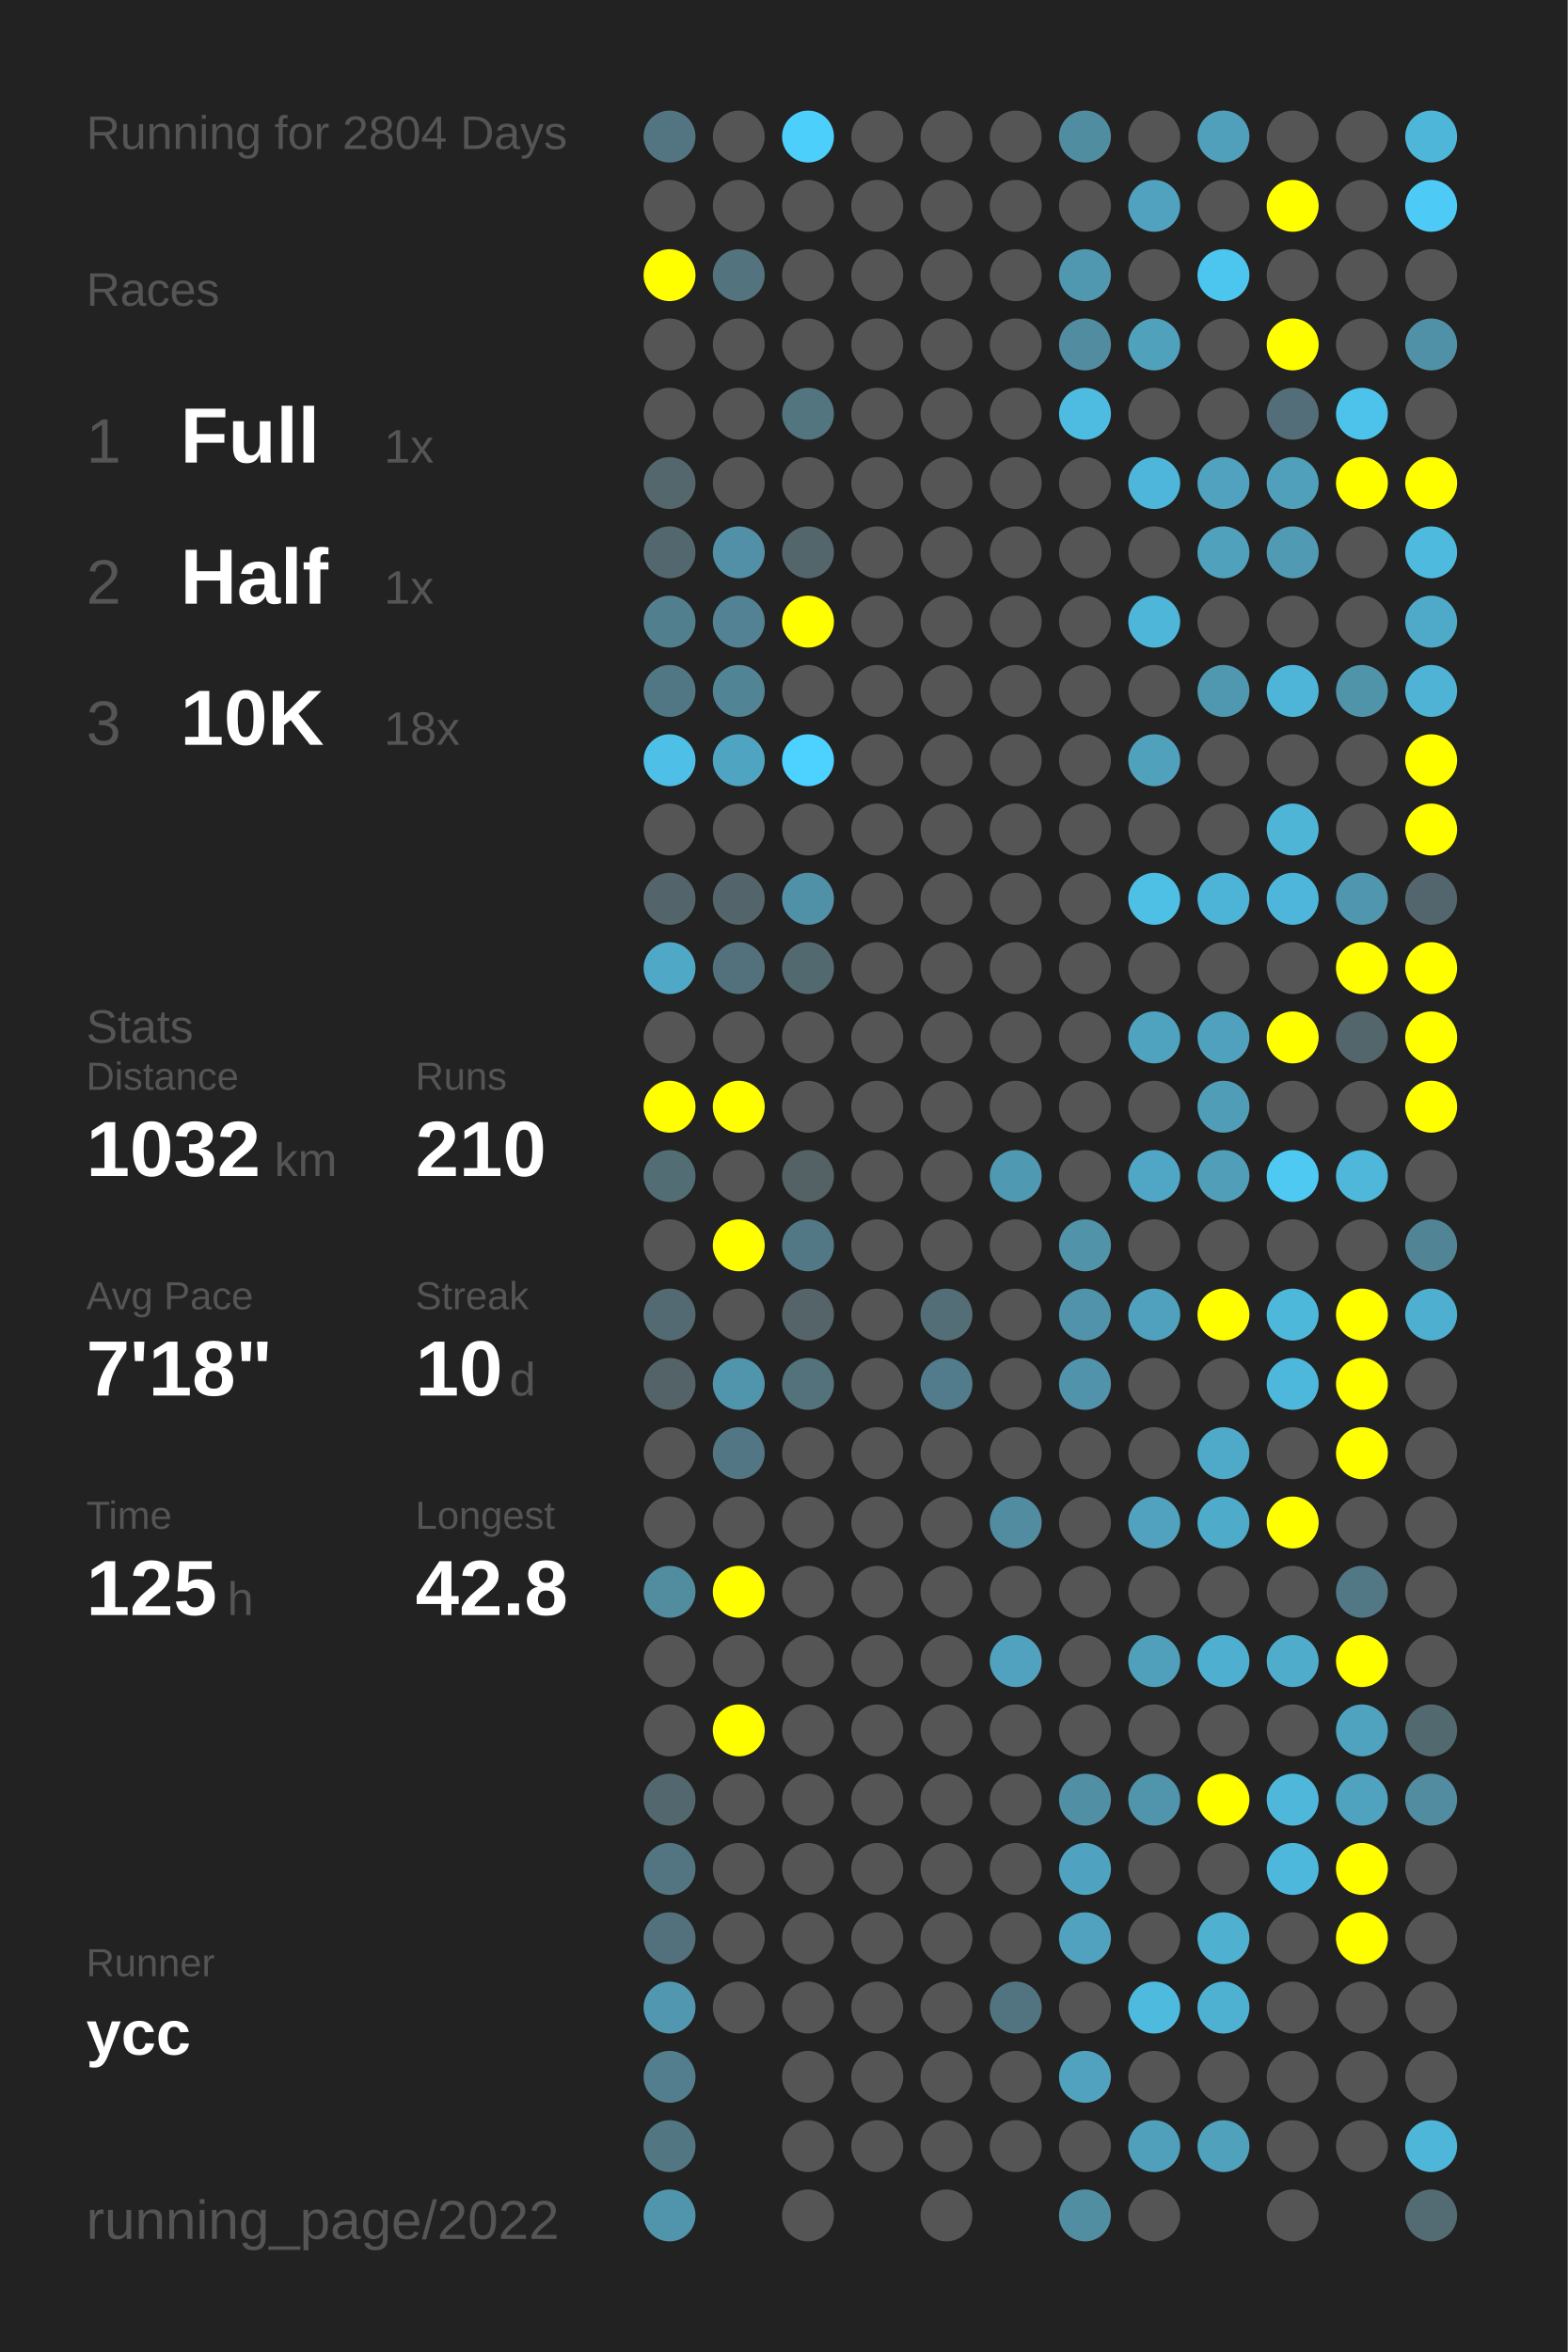
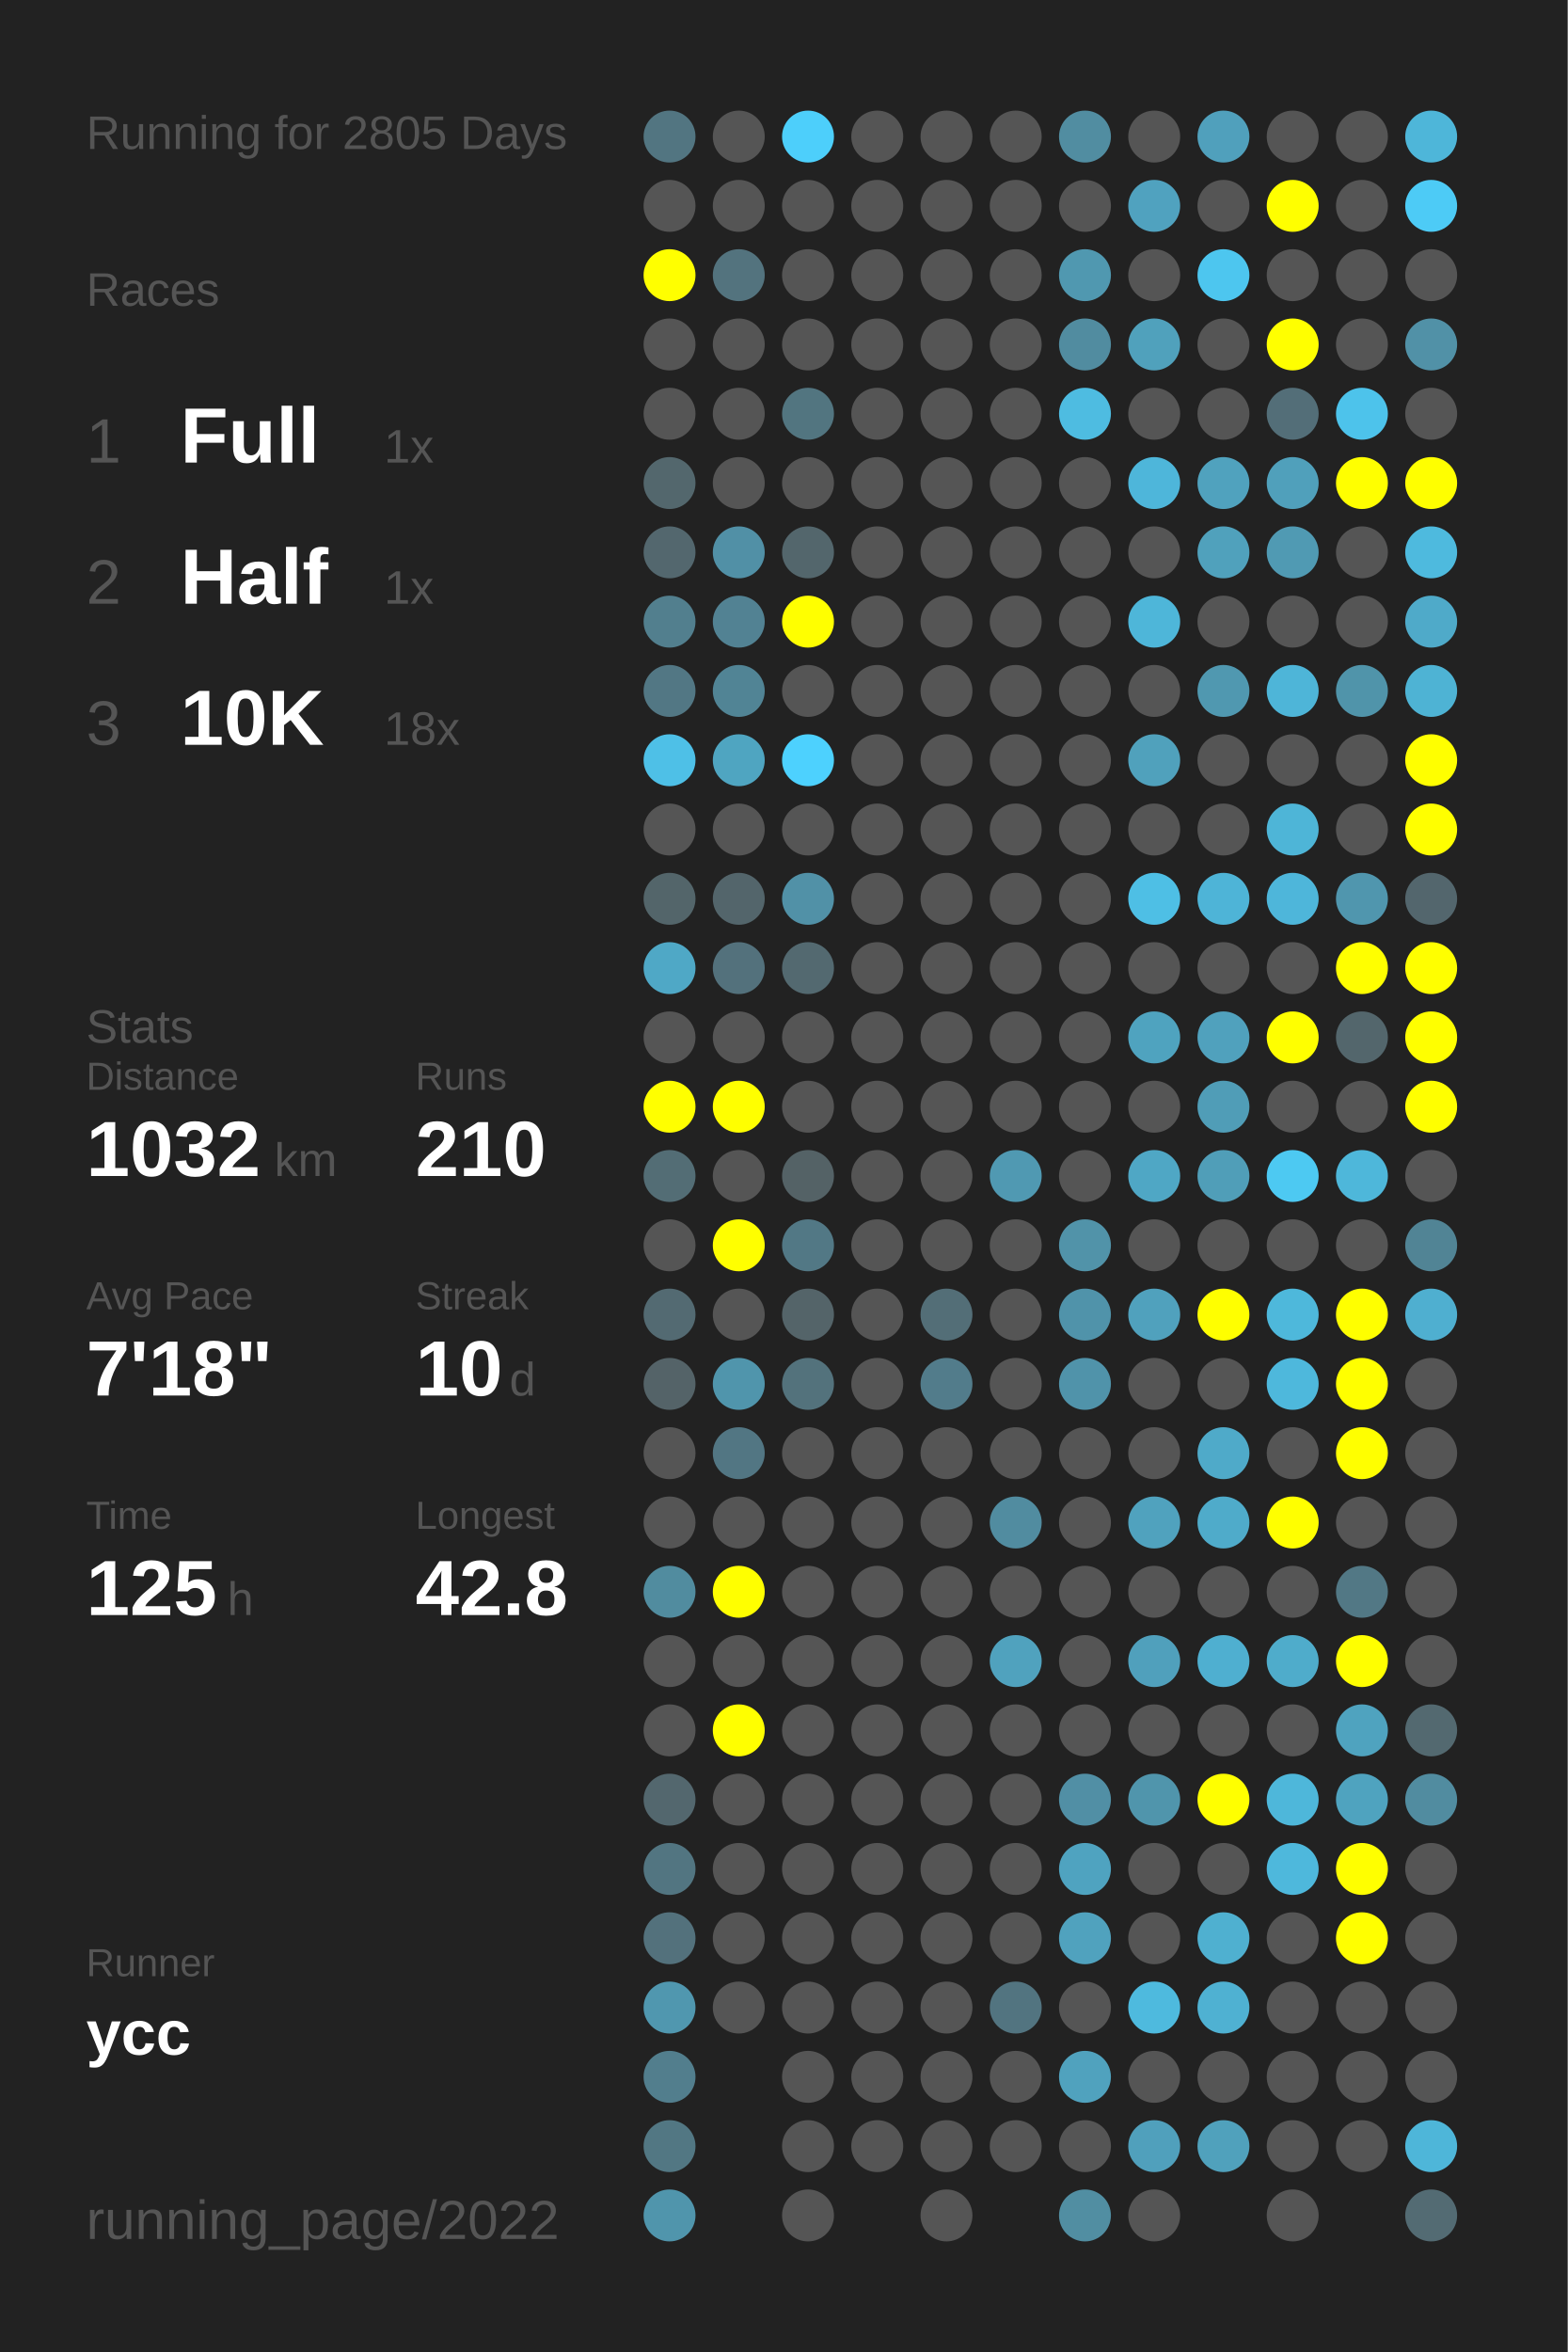
<svg xmlns="http://www.w3.org/2000/svg" baseProfile="full" height="300mm" version="1.1" viewBox="0,0,200,300" width="200mm">
  <defs />
  <rect fill="#222222" height="300" width="200" x="0" y="0" />
-   <text fill="#555555" style="font-size:6px; font-family:Arial;" x="11" y="19">Running for 2804 Days</text>
+   <text fill="#555555" style="font-size:6px; font-family:Arial;" x="11" y="19">Running for 2805 Days</text>
  <text fill="#555555" style="font-size:6px; font-family:Arial;" x="11" y="39">Races</text>
  <text fill="#555555" style="font-size:8px; font-family:Arial;" x="11" y="59">1</text>
  <text fill="#FFFFFF" style="font-size:10px; font-family:Arial; font-weight:bold;" x="23" y="59">Full</text>
  <text fill="#555555" style="font-size:6px; font-family:Arial;" x="49" y="59">1x</text>
  <text fill="#555555" style="font-size:8px; font-family:Arial;" x="11" y="77">2</text>
  <text fill="#FFFFFF" style="font-size:10px; font-family:Arial; font-weight:bold;" x="23" y="77">Half</text>
  <text fill="#555555" style="font-size:6px; font-family:Arial;" x="49" y="77">1x</text>
  <text fill="#555555" style="font-size:8px; font-family:Arial;" x="11" y="95">3</text>
  <text fill="#FFFFFF" style="font-size:10px; font-family:Arial; font-weight:bold;" x="23" y="95">10K</text>
  <text fill="#555555" style="font-size:6px; font-family:Arial;" x="49" y="95">18x</text>
  <text fill="#555555" style="font-size:6px; font-family:Arial;" x="11" y="133">Stats</text>
  <text fill="#555555" style="font-size:5px; font-family:Arial;" x="11" y="139">Distance</text>
  <text fill="#FFFFFF" style="font-size:10px; font-family:Arial; font-weight:bold;" x="11" y="150">1032</text>
  <text fill="#555555" style="font-size:6px; font-family:Arial;" x="35" y="150">km</text>
  <text fill="#555555" style="font-size:5px; font-family:Arial;" x="53" y="139">Runs</text>
  <text fill="#FFFFFF" style="font-size:10px; font-family:Arial; font-weight:bold;" x="53" y="150">210</text>
  <text fill="#555555" style="font-size:5px; font-family:Arial;" x="11" y="167">Avg Pace</text>
  <text fill="#FFFFFF" style="font-size:10px; font-family:Arial; font-weight:bold;" x="11" y="178">7'18"</text>
  <text fill="#555555" style="font-size:5px; font-family:Arial;" x="53" y="167">Streak</text>
  <text fill="#FFFFFF" style="font-size:10px; font-family:Arial; font-weight:bold;" x="53" y="178">10</text>
  <text fill="#555555" style="font-size:6px; font-family:Arial;" x="65" y="178">d</text>
  <text fill="#555555" style="font-size:5px; font-family:Arial;" x="11" y="195">Time</text>
  <text fill="#FFFFFF" style="font-size:10px; font-family:Arial; font-weight:bold;" x="11" y="206">125</text>
  <text fill="#555555" style="font-size:6px; font-family:Arial;" x="29" y="206">h</text>
  <text fill="#555555" style="font-size:5px; font-family:Arial;" x="53" y="195">Longest</text>
  <text fill="#FFFFFF" style="font-size:10px; font-family:Arial; font-weight:bold;" x="53" y="206">42.8</text>
  <text fill="#555555" style="font-size:5px; font-family:Arial;" x="11" y="252.065">Runner</text>
  <text fill="#FFFFFF" style="font-size:8px; font-family:Arial; font-weight:bold;" x="11" y="262.065">ycc</text>
  <text fill="#555555" style="font-size:7px; font-family:Arial;" x="11" y="285.581">running_page/2022</text>
  <circle cx="85.417" cy="17.419" fill="#527581" r="3.312" />
  <circle cx="85.417" cy="26.258" fill="#555555" r="3.312" />
  <circle cx="85.417" cy="35.097" fill="#FFFF00" r="3.312" />
  <circle cx="85.417" cy="43.935" fill="#555555" r="3.312" />
  <circle cx="85.417" cy="52.774" fill="#555555" r="3.312" />
  <circle cx="85.417" cy="61.613" fill="#53676d" r="3.312" />
  <circle cx="85.417" cy="70.452" fill="#53676e" r="3.312" />
  <circle cx="85.417" cy="79.29" fill="#527f8e" r="3.312" />
  <circle cx="85.417" cy="88.129" fill="#527784" r="3.312" />
  <circle cx="85.417" cy="96.968" fill="#4ec0e7" r="3.312" />
  <circle cx="85.417" cy="105.806" fill="#555555" r="3.312" />
  <circle cx="85.417" cy="114.645" fill="#53656a" r="3.312" />
  <circle cx="85.417" cy="123.484" fill="#4fa8c6" r="3.312" />
  <circle cx="85.417" cy="132.323" fill="#555555" r="3.312" />
  <circle cx="85.417" cy="141.161" fill="#FFFF00" r="3.312" />
  <circle cx="85.417" cy="150" fill="#536d75" r="3.312" />
  <circle cx="85.417" cy="158.839" fill="#555555" r="3.312" />
  <circle cx="85.417" cy="167.677" fill="#536a72" r="3.312" />
  <circle cx="85.417" cy="176.516" fill="#546368" r="3.312" />
  <circle cx="85.417" cy="185.355" fill="#555555" r="3.312" />
  <circle cx="85.417" cy="194.194" fill="#555555" r="3.312" />
  <circle cx="85.417" cy="203.032" fill="#518c9f" r="3.312" />
  <circle cx="85.417" cy="211.871" fill="#555555" r="3.312" />
  <circle cx="85.417" cy="220.71" fill="#555555" r="3.312" />
  <circle cx="85.417" cy="229.548" fill="#53676e" r="3.312" />
  <circle cx="85.417" cy="238.387" fill="#527581" r="3.312" />
  <circle cx="85.417" cy="247.226" fill="#53717c" r="3.312" />
  <circle cx="85.417" cy="256.065" fill="#5097af" r="3.312" />
  <circle cx="85.417" cy="264.903" fill="#527e8d" r="3.312" />
  <circle cx="85.417" cy="273.742" fill="#527783" r="3.312" />
  <circle cx="85.417" cy="282.581" fill="#5095ac" r="3.312" />
  <circle cx="94.25" cy="17.419" fill="#555555" r="3.312" />
  <circle cx="94.25" cy="26.258" fill="#555555" r="3.312" />
  <circle cx="94.25" cy="35.097" fill="#53737e" r="3.312" />
  <circle cx="94.25" cy="43.935" fill="#555555" r="3.312" />
  <circle cx="94.25" cy="52.774" fill="#555555" r="3.312" />
  <circle cx="94.25" cy="61.613" fill="#555555" r="3.312" />
  <circle cx="94.25" cy="70.452" fill="#5190a6" r="3.312" />
  <circle cx="94.25" cy="79.29" fill="#528293" r="3.312" />
  <circle cx="94.25" cy="88.129" fill="#518495" r="3.312" />
  <circle cx="94.25" cy="96.968" fill="#4fa5c1" r="3.312" />
  <circle cx="94.25" cy="105.806" fill="#555555" r="3.312" />
  <circle cx="94.25" cy="114.645" fill="#53656b" r="3.312" />
  <circle cx="94.25" cy="123.484" fill="#53717c" r="3.312" />
  <circle cx="94.25" cy="132.323" fill="#555555" r="3.312" />
  <circle cx="94.25" cy="141.161" fill="#FFFF00" r="3.312" />
  <circle cx="94.25" cy="150" fill="#555555" r="3.312" />
  <circle cx="94.25" cy="158.839" fill="#FFFF00" r="3.312" />
  <circle cx="94.25" cy="167.677" fill="#555555" r="3.312" />
  <circle cx="94.25" cy="176.516" fill="#5095ac" r="3.312" />
  <circle cx="94.25" cy="185.355" fill="#527683" r="3.312" />
  <circle cx="94.25" cy="194.194" fill="#555555" r="3.312" />
  <circle cx="94.25" cy="203.032" fill="#FFFF00" r="3.312" />
  <circle cx="94.25" cy="211.871" fill="#555555" r="3.312" />
  <circle cx="94.25" cy="220.71" fill="#FFFF00" r="3.312" />
  <circle cx="94.25" cy="229.548" fill="#555555" r="3.312" />
  <circle cx="94.25" cy="238.387" fill="#555555" r="3.312" />
  <circle cx="94.25" cy="247.226" fill="#555555" r="3.312" />
  <circle cx="94.25" cy="256.065" fill="#555555" r="3.312" />
  <circle cx="103.083" cy="17.419" fill="#4dcffb" r="3.312" />
  <circle cx="103.083" cy="26.258" fill="#555555" r="3.312" />
  <circle cx="103.083" cy="35.097" fill="#555555" r="3.312" />
  <circle cx="103.083" cy="43.935" fill="#555555" r="3.312" />
  <circle cx="103.083" cy="52.774" fill="#527580" r="3.312" />
  <circle cx="103.083" cy="61.613" fill="#555555" r="3.312" />
  <circle cx="103.083" cy="70.452" fill="#53666c" r="3.312" />
  <circle cx="103.083" cy="79.29" fill="#FFFF00" r="3.312" />
  <circle cx="103.083" cy="88.129" fill="#555555" r="3.312" />
  <circle cx="103.083" cy="96.968" fill="#4dd1fe" r="3.312" />
  <circle cx="103.083" cy="105.806" fill="#555555" r="3.312" />
  <circle cx="103.083" cy="114.645" fill="#5191a7" r="3.312" />
  <circle cx="103.083" cy="123.484" fill="#536970" r="3.312" />
  <circle cx="103.083" cy="132.323" fill="#555555" r="3.312" />
  <circle cx="103.083" cy="141.161" fill="#555555" r="3.312" />
  <circle cx="103.083" cy="150" fill="#546266" r="3.312" />
  <circle cx="103.083" cy="158.839" fill="#527885" r="3.312" />
  <circle cx="103.083" cy="167.677" fill="#546469" r="3.312" />
  <circle cx="103.083" cy="176.516" fill="#53727c" r="3.312" />
  <circle cx="103.083" cy="185.355" fill="#555555" r="3.312" />
  <circle cx="103.083" cy="194.194" fill="#555555" r="3.312" />
  <circle cx="103.083" cy="203.032" fill="#555555" r="3.312" />
  <circle cx="103.083" cy="211.871" fill="#555555" r="3.312" />
  <circle cx="103.083" cy="220.71" fill="#555555" r="3.312" />
  <circle cx="103.083" cy="229.548" fill="#555555" r="3.312" />
  <circle cx="103.083" cy="238.387" fill="#555555" r="3.312" />
  <circle cx="103.083" cy="247.226" fill="#555555" r="3.312" />
  <circle cx="103.083" cy="256.065" fill="#555555" r="3.312" />
  <circle cx="103.083" cy="264.903" fill="#555555" r="3.312" />
  <circle cx="103.083" cy="273.742" fill="#555555" r="3.312" />
  <circle cx="103.083" cy="282.581" fill="#555555" r="3.312" />
  <circle cx="111.917" cy="17.419" fill="#555555" r="3.312" />
  <circle cx="111.917" cy="26.258" fill="#555555" r="3.312" />
  <circle cx="111.917" cy="35.097" fill="#555555" r="3.312" />
  <circle cx="111.917" cy="43.935" fill="#555555" r="3.312" />
  <circle cx="111.917" cy="52.774" fill="#555555" r="3.312" />
  <circle cx="111.917" cy="61.613" fill="#555555" r="3.312" />
  <circle cx="111.917" cy="70.452" fill="#555555" r="3.312" />
  <circle cx="111.917" cy="79.29" fill="#555555" r="3.312" />
  <circle cx="111.917" cy="88.129" fill="#555555" r="3.312" />
  <circle cx="111.917" cy="96.968" fill="#555555" r="3.312" />
  <circle cx="111.917" cy="105.806" fill="#555555" r="3.312" />
  <circle cx="111.917" cy="114.645" fill="#555555" r="3.312" />
  <circle cx="111.917" cy="123.484" fill="#555555" r="3.312" />
  <circle cx="111.917" cy="132.323" fill="#555555" r="3.312" />
  <circle cx="111.917" cy="141.161" fill="#555555" r="3.312" />
  <circle cx="111.917" cy="150" fill="#555555" r="3.312" />
  <circle cx="111.917" cy="158.839" fill="#555555" r="3.312" />
  <circle cx="111.917" cy="167.677" fill="#555555" r="3.312" />
  <circle cx="111.917" cy="176.516" fill="#555555" r="3.312" />
  <circle cx="111.917" cy="185.355" fill="#555555" r="3.312" />
  <circle cx="111.917" cy="194.194" fill="#555555" r="3.312" />
  <circle cx="111.917" cy="203.032" fill="#555555" r="3.312" />
  <circle cx="111.917" cy="211.871" fill="#555555" r="3.312" />
  <circle cx="111.917" cy="220.71" fill="#555555" r="3.312" />
  <circle cx="111.917" cy="229.548" fill="#555555" r="3.312" />
  <circle cx="111.917" cy="238.387" fill="#555555" r="3.312" />
  <circle cx="111.917" cy="247.226" fill="#555555" r="3.312" />
  <circle cx="111.917" cy="256.065" fill="#555555" r="3.312" />
  <circle cx="111.917" cy="264.903" fill="#555555" r="3.312" />
  <circle cx="111.917" cy="273.742" fill="#555555" r="3.312" />
  <circle cx="120.75" cy="17.419" fill="#555555" r="3.312" />
  <circle cx="120.75" cy="26.258" fill="#555555" r="3.312" />
  <circle cx="120.75" cy="35.097" fill="#555555" r="3.312" />
  <circle cx="120.75" cy="43.935" fill="#555555" r="3.312" />
  <circle cx="120.75" cy="52.774" fill="#555555" r="3.312" />
  <circle cx="120.75" cy="61.613" fill="#555555" r="3.312" />
  <circle cx="120.75" cy="70.452" fill="#555555" r="3.312" />
  <circle cx="120.75" cy="79.29" fill="#555555" r="3.312" />
  <circle cx="120.75" cy="88.129" fill="#555555" r="3.312" />
  <circle cx="120.75" cy="96.968" fill="#555555" r="3.312" />
  <circle cx="120.75" cy="105.806" fill="#555555" r="3.312" />
  <circle cx="120.75" cy="114.645" fill="#555555" r="3.312" />
  <circle cx="120.75" cy="123.484" fill="#555555" r="3.312" />
  <circle cx="120.75" cy="132.323" fill="#555555" r="3.312" />
  <circle cx="120.75" cy="141.161" fill="#555555" r="3.312" />
  <circle cx="120.75" cy="150" fill="#555555" r="3.312" />
  <circle cx="120.75" cy="158.839" fill="#555555" r="3.312" />
  <circle cx="120.75" cy="167.677" fill="#536e77" r="3.312" />
  <circle cx="120.75" cy="176.516" fill="#527c8b" r="3.312" />
  <circle cx="120.75" cy="185.355" fill="#555555" r="3.312" />
  <circle cx="120.75" cy="194.194" fill="#555555" r="3.312" />
  <circle cx="120.75" cy="203.032" fill="#555555" r="3.312" />
  <circle cx="120.75" cy="211.871" fill="#555555" r="3.312" />
  <circle cx="120.75" cy="220.71" fill="#555555" r="3.312" />
  <circle cx="120.75" cy="229.548" fill="#555555" r="3.312" />
  <circle cx="120.75" cy="238.387" fill="#555555" r="3.312" />
  <circle cx="120.75" cy="247.226" fill="#555555" r="3.312" />
  <circle cx="120.75" cy="256.065" fill="#555555" r="3.312" />
  <circle cx="120.75" cy="264.903" fill="#555555" r="3.312" />
  <circle cx="120.75" cy="273.742" fill="#555555" r="3.312" />
  <circle cx="120.75" cy="282.581" fill="#555555" r="3.312" />
  <circle cx="129.583" cy="17.419" fill="#555555" r="3.312" />
  <circle cx="129.583" cy="26.258" fill="#555555" r="3.312" />
  <circle cx="129.583" cy="35.097" fill="#555555" r="3.312" />
  <circle cx="129.583" cy="43.935" fill="#555555" r="3.312" />
  <circle cx="129.583" cy="52.774" fill="#555555" r="3.312" />
  <circle cx="129.583" cy="61.613" fill="#555555" r="3.312" />
  <circle cx="129.583" cy="70.452" fill="#555555" r="3.312" />
  <circle cx="129.583" cy="79.29" fill="#555555" r="3.312" />
  <circle cx="129.583" cy="88.129" fill="#555555" r="3.312" />
  <circle cx="129.583" cy="96.968" fill="#555555" r="3.312" />
  <circle cx="129.583" cy="105.806" fill="#555555" r="3.312" />
  <circle cx="129.583" cy="114.645" fill="#555555" r="3.312" />
  <circle cx="129.583" cy="123.484" fill="#555555" r="3.312" />
  <circle cx="129.583" cy="132.323" fill="#555555" r="3.312" />
  <circle cx="129.583" cy="141.161" fill="#555555" r="3.312" />
  <circle cx="129.583" cy="150" fill="#5099b2" r="3.312" />
  <circle cx="129.583" cy="158.839" fill="#555555" r="3.312" />
  <circle cx="129.583" cy="167.677" fill="#555555" r="3.312" />
  <circle cx="129.583" cy="176.516" fill="#555555" r="3.312" />
  <circle cx="129.583" cy="185.355" fill="#555555" r="3.312" />
  <circle cx="129.583" cy="194.194" fill="#518ca0" r="3.312" />
  <circle cx="129.583" cy="203.032" fill="#555555" r="3.312" />
  <circle cx="129.583" cy="211.871" fill="#50a2be" r="3.312" />
  <circle cx="129.583" cy="220.71" fill="#555555" r="3.312" />
  <circle cx="129.583" cy="229.548" fill="#555555" r="3.312" />
  <circle cx="129.583" cy="238.387" fill="#555555" r="3.312" />
  <circle cx="129.583" cy="247.226" fill="#555555" r="3.312" />
  <circle cx="129.583" cy="256.065" fill="#527480" r="3.312" />
  <circle cx="129.583" cy="264.903" fill="#555555" r="3.312" />
  <circle cx="129.583" cy="273.742" fill="#555555" r="3.312" />
  <circle cx="138.417" cy="17.419" fill="#518da1" r="3.312" />
  <circle cx="138.417" cy="26.258" fill="#555555" r="3.312" />
  <circle cx="138.417" cy="35.097" fill="#5098b0" r="3.312" />
  <circle cx="138.417" cy="43.935" fill="#518ca0" r="3.312" />
  <circle cx="138.417" cy="52.774" fill="#4ebce1" r="3.312" />
  <circle cx="138.417" cy="61.613" fill="#555555" r="3.312" />
  <circle cx="138.417" cy="70.452" fill="#555555" r="3.312" />
  <circle cx="138.417" cy="79.29" fill="#555555" r="3.312" />
  <circle cx="138.417" cy="88.129" fill="#555555" r="3.312" />
  <circle cx="138.417" cy="96.968" fill="#555555" r="3.312" />
  <circle cx="138.417" cy="105.806" fill="#555555" r="3.312" />
  <circle cx="138.417" cy="114.645" fill="#555555" r="3.312" />
  <circle cx="138.417" cy="123.484" fill="#555555" r="3.312" />
  <circle cx="138.417" cy="132.323" fill="#555555" r="3.312" />
  <circle cx="138.417" cy="141.161" fill="#555555" r="3.312" />
  <circle cx="138.417" cy="150" fill="#555555" r="3.312" />
  <circle cx="138.417" cy="158.839" fill="#5193a9" r="3.312" />
  <circle cx="138.417" cy="167.677" fill="#5093aa" r="3.312" />
  <circle cx="138.417" cy="176.516" fill="#5093aa" r="3.312" />
  <circle cx="138.417" cy="185.355" fill="#555555" r="3.312" />
  <circle cx="138.417" cy="194.194" fill="#555555" r="3.312" />
  <circle cx="138.417" cy="203.032" fill="#555555" r="3.312" />
  <circle cx="138.417" cy="211.871" fill="#555555" r="3.312" />
  <circle cx="138.417" cy="220.71" fill="#555555" r="3.312" />
  <circle cx="138.417" cy="229.548" fill="#518fa5" r="3.312" />
  <circle cx="138.417" cy="238.387" fill="#4fa3c0" r="3.312" />
  <circle cx="138.417" cy="247.226" fill="#50a2be" r="3.312" />
  <circle cx="138.417" cy="256.065" fill="#555555" r="3.312" />
  <circle cx="138.417" cy="264.903" fill="#50a2be" r="3.312" />
  <circle cx="138.417" cy="273.742" fill="#555555" r="3.312" />
  <circle cx="138.417" cy="282.581" fill="#518ea2" r="3.312" />
  <circle cx="147.25" cy="17.419" fill="#555555" r="3.312" />
  <circle cx="147.25" cy="26.258" fill="#50a2bf" r="3.312" />
  <circle cx="147.25" cy="35.097" fill="#555555" r="3.312" />
  <circle cx="147.25" cy="43.935" fill="#50a1bc" r="3.312" />
  <circle cx="147.25" cy="52.774" fill="#555555" r="3.312" />
  <circle cx="147.25" cy="61.613" fill="#4eb6da" r="3.312" />
  <circle cx="147.25" cy="70.452" fill="#555555" r="3.312" />
  <circle cx="147.25" cy="79.29" fill="#4eb6d9" r="3.312" />
  <circle cx="147.25" cy="88.129" fill="#555555" r="3.312" />
  <circle cx="147.25" cy="96.968" fill="#50a1bc" r="3.312" />
  <circle cx="147.25" cy="105.806" fill="#555555" r="3.312" />
  <circle cx="147.25" cy="114.645" fill="#4ebfe5" r="3.312" />
  <circle cx="147.25" cy="123.484" fill="#555555" r="3.312" />
  <circle cx="147.25" cy="132.323" fill="#4fa3bf" r="3.312" />
  <circle cx="147.25" cy="141.161" fill="#555555" r="3.312" />
  <circle cx="147.25" cy="150" fill="#4fa7c5" r="3.312" />
  <circle cx="147.25" cy="158.839" fill="#555555" r="3.312" />
  <circle cx="147.25" cy="167.677" fill="#50a1bd" r="3.312" />
  <circle cx="147.25" cy="176.516" fill="#555555" r="3.312" />
  <circle cx="147.25" cy="185.355" fill="#555555" r="3.312" />
  <circle cx="147.25" cy="194.194" fill="#50a2be" r="3.312" />
  <circle cx="147.25" cy="203.032" fill="#555555" r="3.312" />
  <circle cx="147.25" cy="211.871" fill="#50a0bc" r="3.312" />
  <circle cx="147.25" cy="220.71" fill="#555555" r="3.312" />
  <circle cx="147.25" cy="229.548" fill="#5095ac" r="3.312" />
  <circle cx="147.25" cy="238.387" fill="#555555" r="3.312" />
  <circle cx="147.25" cy="247.226" fill="#555555" r="3.312" />
  <circle cx="147.25" cy="256.065" fill="#4ebade" r="3.312" />
  <circle cx="147.25" cy="264.903" fill="#555555" r="3.312" />
  <circle cx="147.25" cy="273.742" fill="#50a0bc" r="3.312" />
  <circle cx="147.25" cy="282.581" fill="#555555" r="3.312" />
  <circle cx="156.083" cy="17.419" fill="#50a0bc" r="3.312" />
  <circle cx="156.083" cy="26.258" fill="#555555" r="3.312" />
  <circle cx="156.083" cy="35.097" fill="#4dc6ef" r="3.312" />
  <circle cx="156.083" cy="43.935" fill="#555555" r="3.312" />
  <circle cx="156.083" cy="52.774" fill="#555555" r="3.312" />
  <circle cx="156.083" cy="61.613" fill="#50a2be" r="3.312" />
  <circle cx="156.083" cy="70.452" fill="#50a1bc" r="3.312" />
  <circle cx="156.083" cy="79.29" fill="#555555" r="3.312" />
  <circle cx="156.083" cy="88.129" fill="#5098b0" r="3.312" />
  <circle cx="156.083" cy="96.968" fill="#555555" r="3.312" />
  <circle cx="156.083" cy="105.806" fill="#555555" r="3.312" />
  <circle cx="156.083" cy="114.645" fill="#4eb4d7" r="3.312" />
  <circle cx="156.083" cy="123.484" fill="#555555" r="3.312" />
  <circle cx="156.083" cy="132.323" fill="#50a1bd" r="3.312" />
  <circle cx="156.083" cy="141.161" fill="#509db7" r="3.312" />
  <circle cx="156.083" cy="150" fill="#509eb8" r="3.312" />
  <circle cx="156.083" cy="158.839" fill="#555555" r="3.312" />
  <circle cx="156.083" cy="167.677" fill="#FFFF00" r="3.312" />
  <circle cx="156.083" cy="176.516" fill="#555555" r="3.312" />
  <circle cx="156.083" cy="185.355" fill="#4faac9" r="3.312" />
  <circle cx="156.083" cy="194.194" fill="#4fabca" r="3.312" />
  <circle cx="156.083" cy="203.032" fill="#555555" r="3.312" />
  <circle cx="156.083" cy="211.871" fill="#4fafd0" r="3.312" />
  <circle cx="156.083" cy="220.71" fill="#555555" r="3.312" />
  <circle cx="156.083" cy="229.548" fill="#FFFF00" r="3.312" />
  <circle cx="156.083" cy="238.387" fill="#555555" r="3.312" />
  <circle cx="156.083" cy="247.226" fill="#4fb0d0" r="3.312" />
  <circle cx="156.083" cy="256.065" fill="#4fb1d2" r="3.312" />
  <circle cx="156.083" cy="264.903" fill="#555555" r="3.312" />
  <circle cx="156.083" cy="273.742" fill="#50a1bc" r="3.312" />
  <circle cx="164.917" cy="17.419" fill="#555555" r="3.312" />
  <circle cx="164.917" cy="26.258" fill="#FFFF00" r="3.312" />
  <circle cx="164.917" cy="35.097" fill="#555555" r="3.312" />
  <circle cx="164.917" cy="43.935" fill="#FFFF00" r="3.312" />
  <circle cx="164.917" cy="52.774" fill="#536e78" r="3.312" />
  <circle cx="164.917" cy="61.613" fill="#50a0bb" r="3.312" />
  <circle cx="164.917" cy="70.452" fill="#509ab3" r="3.312" />
  <circle cx="164.917" cy="79.29" fill="#555555" r="3.312" />
  <circle cx="164.917" cy="88.129" fill="#4eb5d8" r="3.312" />
  <circle cx="164.917" cy="96.968" fill="#555555" r="3.312" />
  <circle cx="164.917" cy="105.806" fill="#4eb5d7" r="3.312" />
  <circle cx="164.917" cy="114.645" fill="#4eb6da" r="3.312" />
  <circle cx="164.917" cy="123.484" fill="#555555" r="3.312" />
  <circle cx="164.917" cy="132.323" fill="#FFFF00" r="3.312" />
  <circle cx="164.917" cy="141.161" fill="#555555" r="3.312" />
  <circle cx="164.917" cy="150" fill="#4dc9f2" r="3.312" />
  <circle cx="164.917" cy="158.839" fill="#555555" r="3.312" />
  <circle cx="164.917" cy="167.677" fill="#4eb8db" r="3.312" />
  <circle cx="164.917" cy="176.516" fill="#4eb8dc" r="3.312" />
  <circle cx="164.917" cy="185.355" fill="#555555" r="3.312" />
  <circle cx="164.917" cy="194.194" fill="#FFFF00" r="3.312" />
  <circle cx="164.917" cy="203.032" fill="#555555" r="3.312" />
  <circle cx="164.917" cy="211.871" fill="#4faccb" r="3.312" />
  <circle cx="164.917" cy="220.71" fill="#555555" r="3.312" />
  <circle cx="164.917" cy="229.548" fill="#4eb7da" r="3.312" />
  <circle cx="164.917" cy="238.387" fill="#4eb8dc" r="3.312" />
  <circle cx="164.917" cy="247.226" fill="#555555" r="3.312" />
  <circle cx="164.917" cy="256.065" fill="#555555" r="3.312" />
  <circle cx="164.917" cy="264.903" fill="#555555" r="3.312" />
  <circle cx="164.917" cy="273.742" fill="#555555" r="3.312" />
  <circle cx="164.917" cy="282.581" fill="#555555" r="3.312" />
  <circle cx="173.75" cy="17.419" fill="#555555" r="3.312" />
  <circle cx="173.75" cy="26.258" fill="#555555" r="3.312" />
  <circle cx="173.75" cy="35.097" fill="#555555" r="3.312" />
  <circle cx="173.75" cy="43.935" fill="#555555" r="3.312" />
  <circle cx="173.75" cy="52.774" fill="#4dc3eb" r="3.312" />
  <circle cx="173.75" cy="61.613" fill="#FFFF00" r="3.312" />
  <circle cx="173.75" cy="70.452" fill="#555555" r="3.312" />
  <circle cx="173.75" cy="79.29" fill="#555555" r="3.312" />
  <circle cx="173.75" cy="88.129" fill="#5094aa" r="3.312" />
  <circle cx="173.75" cy="96.968" fill="#555555" r="3.312" />
  <circle cx="173.75" cy="105.806" fill="#555555" r="3.312" />
  <circle cx="173.75" cy="114.645" fill="#5096ae" r="3.312" />
  <circle cx="173.75" cy="123.484" fill="#FFFF00" r="3.312" />
  <circle cx="173.75" cy="132.323" fill="#53666c" r="3.312" />
  <circle cx="173.75" cy="141.161" fill="#555555" r="3.312" />
  <circle cx="173.75" cy="150" fill="#4eb7da" r="3.312" />
  <circle cx="173.75" cy="158.839" fill="#555555" r="3.312" />
  <circle cx="173.75" cy="167.677" fill="#FFFF00" r="3.312" />
  <circle cx="173.75" cy="176.516" fill="#FFFF00" r="3.312" />
  <circle cx="173.75" cy="185.355" fill="#FFFF00" r="3.312" />
  <circle cx="173.75" cy="194.194" fill="#555555" r="3.312" />
  <circle cx="173.75" cy="203.032" fill="#527885" r="3.312" />
  <circle cx="173.75" cy="211.871" fill="#FFFF00" r="3.312" />
  <circle cx="173.75" cy="220.71" fill="#4fa3bf" r="3.312" />
  <circle cx="173.75" cy="229.548" fill="#4fa3bf" r="3.312" />
  <circle cx="173.75" cy="238.387" fill="#FFFF00" r="3.312" />
  <circle cx="173.75" cy="247.226" fill="#FFFF00" r="3.312" />
  <circle cx="173.75" cy="256.065" fill="#555555" r="3.312" />
  <circle cx="173.75" cy="264.903" fill="#555555" r="3.312" />
  <circle cx="173.75" cy="273.742" fill="#555555" r="3.312" />
  <circle cx="182.583" cy="17.419" fill="#4eb6d9" r="3.312" />
  <circle cx="182.583" cy="26.258" fill="#4dcbf6" r="3.312" />
  <circle cx="182.583" cy="35.097" fill="#555555" r="3.312" />
  <circle cx="182.583" cy="43.935" fill="#5191a7" r="3.312" />
  <circle cx="182.583" cy="52.774" fill="#555555" r="3.312" />
  <circle cx="182.583" cy="61.613" fill="#FFFF00" r="3.312" />
  <circle cx="182.583" cy="70.452" fill="#4ebade" r="3.312" />
  <circle cx="182.583" cy="79.29" fill="#4faac9" r="3.312" />
  <circle cx="182.583" cy="88.129" fill="#4eb3d4" r="3.312" />
  <circle cx="182.583" cy="96.968" fill="#FFFF00" r="3.312" />
  <circle cx="182.583" cy="105.806" fill="#FFFF00" r="3.312" />
  <circle cx="182.583" cy="114.645" fill="#53666d" r="3.312" />
  <circle cx="182.583" cy="123.484" fill="#FFFF00" r="3.312" />
  <circle cx="182.583" cy="132.323" fill="#FFFF00" r="3.312" />
  <circle cx="182.583" cy="141.161" fill="#FFFF00" r="3.312" />
  <circle cx="182.583" cy="150" fill="#555555" r="3.312" />
  <circle cx="182.583" cy="158.839" fill="#518495" r="3.312" />
  <circle cx="182.583" cy="167.677" fill="#4fafd0" r="3.312" />
  <circle cx="182.583" cy="176.516" fill="#555555" r="3.312" />
  <circle cx="182.583" cy="185.355" fill="#555555" r="3.312" />
  <circle cx="182.583" cy="194.194" fill="#555555" r="3.312" />
  <circle cx="182.583" cy="203.032" fill="#555555" r="3.312" />
  <circle cx="182.583" cy="211.871" fill="#555555" r="3.312" />
  <circle cx="182.583" cy="220.71" fill="#536970" r="3.312" />
  <circle cx="182.583" cy="229.548" fill="#518ca0" r="3.312" />
  <circle cx="182.583" cy="238.387" fill="#555555" r="3.312" />
  <circle cx="182.583" cy="247.226" fill="#555555" r="3.312" />
  <circle cx="182.583" cy="256.065" fill="#555555" r="3.312" />
  <circle cx="182.583" cy="264.903" fill="#555555" r="3.312" />
  <circle cx="182.583" cy="273.742" fill="#4eb6d9" r="3.312" />
  <circle cx="182.583" cy="282.581" fill="#536b73" r="3.312" />
</svg>
